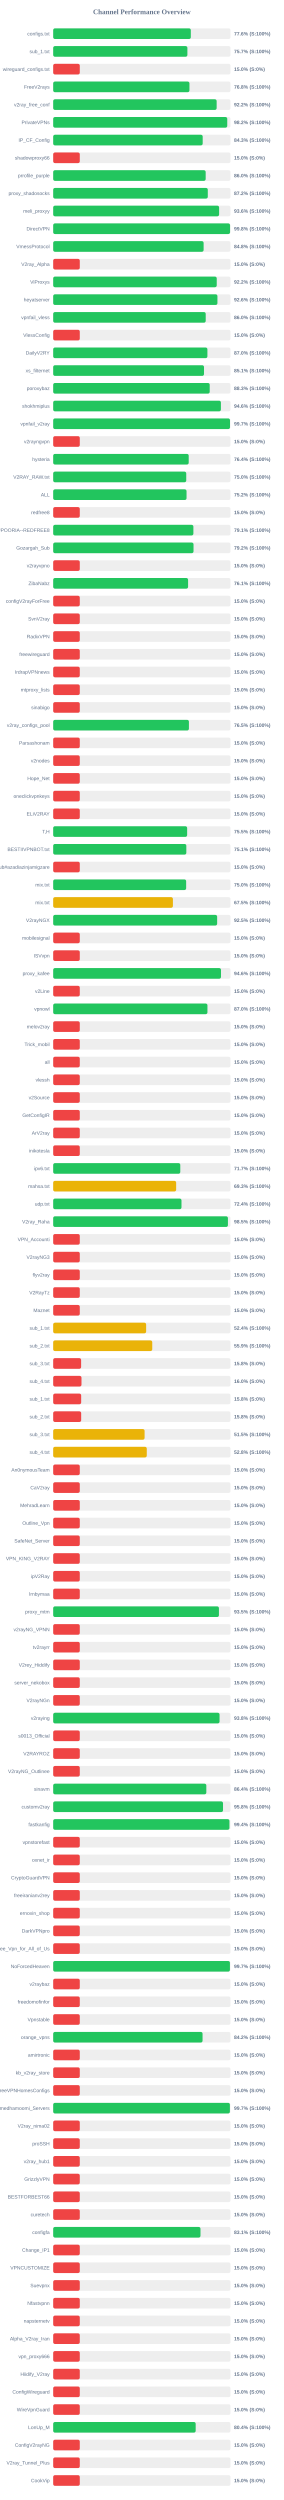
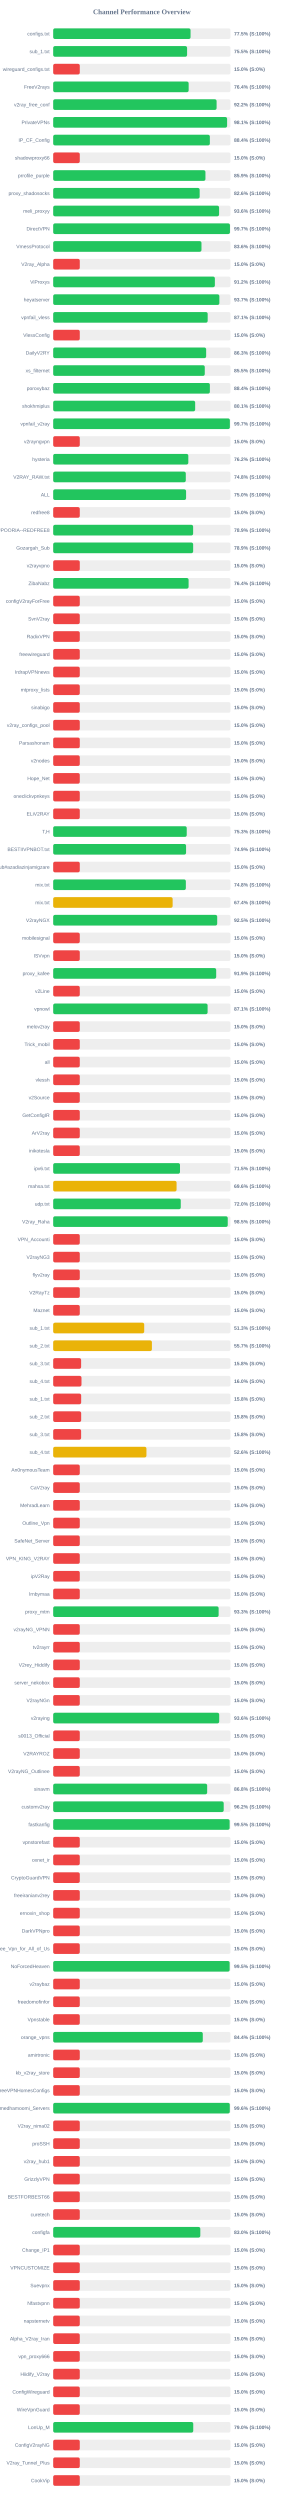
<svg xmlns="http://www.w3.org/2000/svg" width="800" height="7050" version="1.1">
  <style>
        .row { font: 14px Arial; fill: #64748b; }
        .score { font: bold 14px Arial; fill: #64748b; }
    </style>
  <text x="400" y="40" text-anchor="middle" font-size="20px" font-weight="bold" fill="#64748b">Channel Performance Overview</text>
  <rect x="150" y="80" width="500" height="30" fill="#eee" rx="5" />
-   <rect x="150" y="80" width="388.1" height="30" fill="#22c55e" rx="5" />
+   <rect x="150" y="80" width="387.35" height="30" fill="#22c55e" rx="5" />
  <text x="140" y="100" text-anchor="end" class="row">configs.txt</text>
-   <text x="660" y="100" text-anchor="start" class="score">77.6% (S:100%)</text>
+   <text x="660" y="100" text-anchor="start" class="score">77.5% (S:100%)</text>
  <rect x="150" y="130" width="500" height="30" fill="#eee" rx="5" />
-   <rect x="150" y="130" width="378.45" height="30" fill="#22c55e" rx="5" />
+   <rect x="150" y="130" width="377.6" height="30" fill="#22c55e" rx="5" />
  <text x="140" y="150" text-anchor="end" class="row">sub_1.txt</text>
-   <text x="660" y="150" text-anchor="start" class="score">75.7% (S:100%)</text>
+   <text x="660" y="150" text-anchor="start" class="score">75.5% (S:100%)</text>
  <rect x="150" y="180" width="500" height="30" fill="#eee" rx="5" />
  <rect x="150" y="180" width="75.0" height="30" fill="#ef4444" rx="5" />
  <text x="140" y="200" text-anchor="end" class="row">wireguard_configs.txt</text>
  <text x="660" y="200" text-anchor="start" class="score">15.0% (S:0%)</text>
  <rect x="150" y="230" width="500" height="30" fill="#eee" rx="5" />
-   <rect x="150" y="230" width="384.25" height="30" fill="#22c55e" rx="5" />
+   <rect x="150" y="230" width="382.0" height="30" fill="#22c55e" rx="5" />
  <text x="140" y="250" text-anchor="end" class="row">FreeV2rays</text>
-   <text x="660" y="250" text-anchor="start" class="score">76.8% (S:100%)</text>
+   <text x="660" y="250" text-anchor="start" class="score">76.4% (S:100%)</text>
  <rect x="150" y="280" width="500" height="30" fill="#eee" rx="5" />
-   <rect x="150" y="280" width="460.95" height="30" fill="#22c55e" rx="5" />
+   <rect x="150" y="280" width="460.8" height="30" fill="#22c55e" rx="5" />
  <text x="140" y="300" text-anchor="end" class="row">v2ray_free_conf</text>
  <text x="660" y="300" text-anchor="start" class="score">92.2% (S:100%)</text>
  <rect x="150" y="330" width="500" height="30" fill="#eee" rx="5" />
-   <rect x="150" y="330" width="490.85" height="30" fill="#22c55e" rx="5" />
+   <rect x="150" y="330" width="490.45" height="30" fill="#22c55e" rx="5" />
  <text x="140" y="350" text-anchor="end" class="row">PrivateVPNs</text>
-   <text x="660" y="350" text-anchor="start" class="score">98.2% (S:100%)</text>
+   <text x="660" y="350" text-anchor="start" class="score">98.1% (S:100%)</text>
  <rect x="150" y="380" width="500" height="30" fill="#eee" rx="5" />
-   <rect x="150" y="380" width="421.6" height="30" fill="#22c55e" rx="5" />
+   <rect x="150" y="380" width="441.8" height="30" fill="#22c55e" rx="5" />
  <text x="140" y="400" text-anchor="end" class="row">IP_CF_Config</text>
-   <text x="660" y="400" text-anchor="start" class="score">84.3% (S:100%)</text>
+   <text x="660" y="400" text-anchor="start" class="score">88.4% (S:100%)</text>
  <rect x="150" y="430" width="500" height="30" fill="#eee" rx="5" />
  <rect x="150" y="430" width="75.0" height="30" fill="#ef4444" rx="5" />
  <text x="140" y="450" text-anchor="end" class="row">shadowproxy66</text>
  <text x="660" y="450" text-anchor="start" class="score">15.0% (S:0%)</text>
  <rect x="150" y="480" width="500" height="30" fill="#eee" rx="5" />
-   <rect x="150" y="480" width="430.0" height="30" fill="#22c55e" rx="5" />
+   <rect x="150" y="480" width="429.35" height="30" fill="#22c55e" rx="5" />
  <text x="140" y="500" text-anchor="end" class="row">prrofile_purple</text>
-   <text x="660" y="500" text-anchor="start" class="score">86.0% (S:100%)</text>
+   <text x="660" y="500" text-anchor="start" class="score">85.9% (S:100%)</text>
  <rect x="150" y="530" width="500" height="30" fill="#eee" rx="5" />
-   <rect x="150" y="530" width="436.0" height="30" fill="#22c55e" rx="5" />
+   <rect x="150" y="530" width="413.05" height="30" fill="#22c55e" rx="5" />
  <text x="140" y="550" text-anchor="end" class="row">proxy_shadosocks</text>
-   <text x="660" y="550" text-anchor="start" class="score">87.2% (S:100%)</text>
+   <text x="660" y="550" text-anchor="start" class="score">82.6% (S:100%)</text>
  <rect x="150" y="580" width="500" height="30" fill="#eee" rx="5" />
-   <rect x="150" y="580" width="467.9" height="30" fill="#22c55e" rx="5" />
+   <rect x="150" y="580" width="467.8" height="30" fill="#22c55e" rx="5" />
  <text x="140" y="600" text-anchor="end" class="row">meli_proxyy</text>
  <text x="660" y="600" text-anchor="start" class="score">93.6% (S:100%)</text>
  <rect x="150" y="630" width="500" height="30" fill="#eee" rx="5" />
-   <rect x="150" y="630" width="498.75" height="30" fill="#22c55e" rx="5" />
+   <rect x="150" y="630" width="498.5" height="30" fill="#22c55e" rx="5" />
  <text x="140" y="650" text-anchor="end" class="row">DirectVPN</text>
-   <text x="660" y="650" text-anchor="start" class="score">99.8% (S:100%)</text>
+   <text x="660" y="650" text-anchor="start" class="score">99.7% (S:100%)</text>
  <rect x="150" y="680" width="500" height="30" fill="#eee" rx="5" />
-   <rect x="150" y="680" width="424.2" height="30" fill="#22c55e" rx="5" />
+   <rect x="150" y="680" width="418.15" height="30" fill="#22c55e" rx="5" />
  <text x="140" y="700" text-anchor="end" class="row">VmessProtocol</text>
-   <text x="660" y="700" text-anchor="start" class="score">84.8% (S:100%)</text>
+   <text x="660" y="700" text-anchor="start" class="score">83.6% (S:100%)</text>
  <rect x="150" y="730" width="500" height="30" fill="#eee" rx="5" />
  <rect x="150" y="730" width="75.0" height="30" fill="#ef4444" rx="5" />
  <text x="140" y="750" text-anchor="end" class="row">V2ray_Alpha</text>
  <text x="660" y="750" text-anchor="start" class="score">15.0% (S:0%)</text>
  <rect x="150" y="780" width="500" height="30" fill="#eee" rx="5" />
-   <rect x="150" y="780" width="461.2" height="30" fill="#22c55e" rx="5" />
+   <rect x="150" y="780" width="455.95" height="30" fill="#22c55e" rx="5" />
  <text x="140" y="800" text-anchor="end" class="row">ViProxys</text>
-   <text x="660" y="800" text-anchor="start" class="score">92.2% (S:100%)</text>
+   <text x="660" y="800" text-anchor="start" class="score">91.2% (S:100%)</text>
  <rect x="150" y="830" width="500" height="30" fill="#eee" rx="5" />
-   <rect x="150" y="830" width="463.15" height="30" fill="#22c55e" rx="5" />
+   <rect x="150" y="830" width="468.6" height="30" fill="#22c55e" rx="5" />
  <text x="140" y="850" text-anchor="end" class="row">heyatserver</text>
-   <text x="660" y="850" text-anchor="start" class="score">92.6% (S:100%)</text>
+   <text x="660" y="850" text-anchor="start" class="score">93.7% (S:100%)</text>
  <rect x="150" y="880" width="500" height="30" fill="#eee" rx="5" />
-   <rect x="150" y="880" width="430.1" height="30" fill="#22c55e" rx="5" />
+   <rect x="150" y="880" width="435.65" height="30" fill="#22c55e" rx="5" />
  <text x="140" y="900" text-anchor="end" class="row">vpnfail_vless</text>
-   <text x="660" y="900" text-anchor="start" class="score">86.0% (S:100%)</text>
+   <text x="660" y="900" text-anchor="start" class="score">87.1% (S:100%)</text>
  <rect x="150" y="930" width="500" height="30" fill="#eee" rx="5" />
  <rect x="150" y="930" width="75.0" height="30" fill="#ef4444" rx="5" />
  <text x="140" y="950" text-anchor="end" class="row">VlessConfig</text>
  <text x="660" y="950" text-anchor="start" class="score">15.0% (S:0%)</text>
  <rect x="150" y="980" width="500" height="30" fill="#eee" rx="5" />
-   <rect x="150" y="980" width="434.9" height="30" fill="#22c55e" rx="5" />
+   <rect x="150" y="980" width="431.35" height="30" fill="#22c55e" rx="5" />
  <text x="140" y="1000" text-anchor="end" class="row">DailyV2RY</text>
-   <text x="660" y="1000" text-anchor="start" class="score">87.0% (S:100%)</text>
+   <text x="660" y="1000" text-anchor="start" class="score">86.3% (S:100%)</text>
  <rect x="150" y="1030" width="500" height="30" fill="#eee" rx="5" />
-   <rect x="150" y="1030" width="425.3" height="30" fill="#22c55e" rx="5" />
+   <rect x="150" y="1030" width="427.45" height="30" fill="#22c55e" rx="5" />
  <text x="140" y="1050" text-anchor="end" class="row">xs_filternet</text>
-   <text x="660" y="1050" text-anchor="start" class="score">85.1% (S:100%)</text>
+   <text x="660" y="1050" text-anchor="start" class="score">85.5% (S:100%)</text>
  <rect x="150" y="1080" width="500" height="30" fill="#eee" rx="5" />
-   <rect x="150" y="1080" width="441.4" height="30" fill="#22c55e" rx="5" />
+   <rect x="150" y="1080" width="441.85" height="30" fill="#22c55e" rx="5" />
  <text x="140" y="1100" text-anchor="end" class="row">poroxybaz</text>
-   <text x="660" y="1100" text-anchor="start" class="score">88.3% (S:100%)</text>
+   <text x="660" y="1100" text-anchor="start" class="score">88.4% (S:100%)</text>
  <rect x="150" y="1130" width="500" height="30" fill="#eee" rx="5" />
-   <rect x="150" y="1130" width="472.95" height="30" fill="#22c55e" rx="5" />
+   <rect x="150" y="1130" width="400.35" height="30" fill="#22c55e" rx="5" />
  <text x="140" y="1150" text-anchor="end" class="row">shokhmiplus</text>
-   <text x="660" y="1150" text-anchor="start" class="score">94.6% (S:100%)</text>
+   <text x="660" y="1150" text-anchor="start" class="score">80.1% (S:100%)</text>
  <rect x="150" y="1180" width="500" height="30" fill="#eee" rx="5" />
-   <rect x="150" y="1180" width="498.6" height="30" fill="#22c55e" rx="5" />
+   <rect x="150" y="1180" width="498.25" height="30" fill="#22c55e" rx="5" />
  <text x="140" y="1200" text-anchor="end" class="row">vpnfail_v2ray</text>
  <text x="660" y="1200" text-anchor="start" class="score">99.7% (S:100%)</text>
  <rect x="150" y="1230" width="500" height="30" fill="#eee" rx="5" />
  <rect x="150" y="1230" width="75.0" height="30" fill="#ef4444" rx="5" />
  <text x="140" y="1250" text-anchor="end" class="row">v2rayngvpn</text>
  <text x="660" y="1250" text-anchor="start" class="score">15.0% (S:0%)</text>
  <rect x="150" y="1280" width="500" height="30" fill="#eee" rx="5" />
-   <rect x="150" y="1280" width="382.15" height="30" fill="#22c55e" rx="5" />
+   <rect x="150" y="1280" width="381.05" height="30" fill="#22c55e" rx="5" />
  <text x="140" y="1300" text-anchor="end" class="row">hysteria</text>
-   <text x="660" y="1300" text-anchor="start" class="score">76.4% (S:100%)</text>
+   <text x="660" y="1300" text-anchor="start" class="score">76.2% (S:100%)</text>
  <rect x="150" y="1330" width="500" height="30" fill="#eee" rx="5" />
-   <rect x="150" y="1330" width="375.2" height="30" fill="#22c55e" rx="5" />
+   <rect x="150" y="1330" width="373.95" height="30" fill="#22c55e" rx="5" />
  <text x="140" y="1350" text-anchor="end" class="row">V2RAY_RAW.txt</text>
-   <text x="660" y="1350" text-anchor="start" class="score">75.0% (S:100%)</text>
+   <text x="660" y="1350" text-anchor="start" class="score">74.8% (S:100%)</text>
  <rect x="150" y="1380" width="500" height="30" fill="#eee" rx="5" />
-   <rect x="150" y="1380" width="376.05" height="30" fill="#22c55e" rx="5" />
+   <rect x="150" y="1380" width="374.75" height="30" fill="#22c55e" rx="5" />
  <text x="140" y="1400" text-anchor="end" class="row">ALL</text>
-   <text x="660" y="1400" text-anchor="start" class="score">75.2% (S:100%)</text>
+   <text x="660" y="1400" text-anchor="start" class="score">75.0% (S:100%)</text>
  <rect x="150" y="1430" width="500" height="30" fill="#eee" rx="5" />
  <rect x="150" y="1430" width="75.0" height="30" fill="#ef4444" rx="5" />
  <text x="140" y="1450" text-anchor="end" class="row">redfree8</text>
  <text x="660" y="1450" text-anchor="start" class="score">15.0% (S:0%)</text>
  <rect x="150" y="1480" width="500" height="30" fill="#eee" rx="5" />
-   <rect x="150" y="1480" width="395.35" height="30" fill="#22c55e" rx="5" />
+   <rect x="150" y="1480" width="394.6" height="30" fill="#22c55e" rx="5" />
  <text x="140" y="1500" text-anchor="end" class="row">POORIA--REDFREE8.txt#POORIA--REDFREE8</text>
-   <text x="660" y="1500" text-anchor="start" class="score">79.1% (S:100%)</text>
+   <text x="660" y="1500" text-anchor="start" class="score">78.9% (S:100%)</text>
  <rect x="150" y="1530" width="500" height="30" fill="#eee" rx="5" />
-   <rect x="150" y="1530" width="395.75" height="30" fill="#22c55e" rx="5" />
+   <rect x="150" y="1530" width="394.7" height="30" fill="#22c55e" rx="5" />
  <text x="140" y="1550" text-anchor="end" class="row">Gozargah_Sub</text>
-   <text x="660" y="1550" text-anchor="start" class="score">79.2% (S:100%)</text>
+   <text x="660" y="1550" text-anchor="start" class="score">78.9% (S:100%)</text>
  <rect x="150" y="1580" width="500" height="30" fill="#eee" rx="5" />
  <rect x="150" y="1580" width="75.0" height="30" fill="#ef4444" rx="5" />
  <text x="140" y="1600" text-anchor="end" class="row">v2rayvpno</text>
  <text x="660" y="1600" text-anchor="start" class="score">15.0% (S:0%)</text>
  <rect x="150" y="1630" width="500" height="30" fill="#eee" rx="5" />
-   <rect x="150" y="1630" width="380.4" height="30" fill="#22c55e" rx="5" />
+   <rect x="150" y="1630" width="381.85" height="30" fill="#22c55e" rx="5" />
  <text x="140" y="1650" text-anchor="end" class="row">ZibaNabz</text>
-   <text x="660" y="1650" text-anchor="start" class="score">76.1% (S:100%)</text>
+   <text x="660" y="1650" text-anchor="start" class="score">76.4% (S:100%)</text>
  <rect x="150" y="1680" width="500" height="30" fill="#eee" rx="5" />
  <rect x="150" y="1680" width="75.0" height="30" fill="#ef4444" rx="5" />
  <text x="140" y="1700" text-anchor="end" class="row">configV2rayForFree</text>
  <text x="660" y="1700" text-anchor="start" class="score">15.0% (S:0%)</text>
  <rect x="150" y="1730" width="500" height="30" fill="#eee" rx="5" />
  <rect x="150" y="1730" width="75.0" height="30" fill="#ef4444" rx="5" />
  <text x="140" y="1750" text-anchor="end" class="row">SvnV2ray</text>
  <text x="660" y="1750" text-anchor="start" class="score">15.0% (S:0%)</text>
  <rect x="150" y="1780" width="500" height="30" fill="#eee" rx="5" />
  <rect x="150" y="1780" width="75.0" height="30" fill="#ef4444" rx="5" />
  <text x="140" y="1800" text-anchor="end" class="row">RadixVPN</text>
  <text x="660" y="1800" text-anchor="start" class="score">15.0% (S:0%)</text>
  <rect x="150" y="1830" width="500" height="30" fill="#eee" rx="5" />
  <rect x="150" y="1830" width="75.0" height="30" fill="#ef4444" rx="5" />
  <text x="140" y="1850" text-anchor="end" class="row">freewireguard</text>
  <text x="660" y="1850" text-anchor="start" class="score">15.0% (S:0%)</text>
  <rect x="150" y="1880" width="500" height="30" fill="#eee" rx="5" />
  <rect x="150" y="1880" width="75.0" height="30" fill="#ef4444" rx="5" />
  <text x="140" y="1900" text-anchor="end" class="row">IrdrapVPNnews</text>
  <text x="660" y="1900" text-anchor="start" class="score">15.0% (S:0%)</text>
  <rect x="150" y="1930" width="500" height="30" fill="#eee" rx="5" />
  <rect x="150" y="1930" width="75.0" height="30" fill="#ef4444" rx="5" />
  <text x="140" y="1950" text-anchor="end" class="row">mtproxy_lists</text>
  <text x="660" y="1950" text-anchor="start" class="score">15.0% (S:0%)</text>
  <rect x="150" y="1980" width="500" height="30" fill="#eee" rx="5" />
  <rect x="150" y="1980" width="75.0" height="30" fill="#ef4444" rx="5" />
  <text x="140" y="2000" text-anchor="end" class="row">sinabigo</text>
  <text x="660" y="2000" text-anchor="start" class="score">15.0% (S:0%)</text>
  <rect x="150" y="2030" width="500" height="30" fill="#eee" rx="5" />
-   <rect x="150" y="2030" width="382.75" height="30" fill="#22c55e" rx="5" />
+   <rect x="150" y="2030" width="75.0" height="30" fill="#ef4444" rx="5" />
  <text x="140" y="2050" text-anchor="end" class="row">v2ray_configs_pool</text>
-   <text x="660" y="2050" text-anchor="start" class="score">76.5% (S:100%)</text>
+   <text x="660" y="2050" text-anchor="start" class="score">15.0% (S:0%)</text>
  <rect x="150" y="2080" width="500" height="30" fill="#eee" rx="5" />
  <rect x="150" y="2080" width="75.0" height="30" fill="#ef4444" rx="5" />
  <text x="140" y="2100" text-anchor="end" class="row">Parsashonam</text>
  <text x="660" y="2100" text-anchor="start" class="score">15.0% (S:0%)</text>
  <rect x="150" y="2130" width="500" height="30" fill="#eee" rx="5" />
  <rect x="150" y="2130" width="75.0" height="30" fill="#ef4444" rx="5" />
  <text x="140" y="2150" text-anchor="end" class="row">v2nodes</text>
  <text x="660" y="2150" text-anchor="start" class="score">15.0% (S:0%)</text>
  <rect x="150" y="2180" width="500" height="30" fill="#eee" rx="5" />
  <rect x="150" y="2180" width="75.0" height="30" fill="#ef4444" rx="5" />
  <text x="140" y="2200" text-anchor="end" class="row">Hope_Net</text>
  <text x="660" y="2200" text-anchor="start" class="score">15.0% (S:0%)</text>
  <rect x="150" y="2230" width="500" height="30" fill="#eee" rx="5" />
  <rect x="150" y="2230" width="75.0" height="30" fill="#ef4444" rx="5" />
  <text x="140" y="2250" text-anchor="end" class="row">oneclickvpnkeys</text>
  <text x="660" y="2250" text-anchor="start" class="score">15.0% (S:0%)</text>
  <rect x="150" y="2280" width="500" height="30" fill="#eee" rx="5" />
  <rect x="150" y="2280" width="75.0" height="30" fill="#ef4444" rx="5" />
  <text x="140" y="2300" text-anchor="end" class="row">ELiV2RAY</text>
  <text x="660" y="2300" text-anchor="start" class="score">15.0% (S:0%)</text>
  <rect x="150" y="2330" width="500" height="30" fill="#eee" rx="5" />
-   <rect x="150" y="2330" width="377.75" height="30" fill="#22c55e" rx="5" />
+   <rect x="150" y="2330" width="376.6" height="30" fill="#22c55e" rx="5" />
  <text x="140" y="2350" text-anchor="end" class="row">T,H</text>
-   <text x="660" y="2350" text-anchor="start" class="score">75.5% (S:100%)</text>
+   <text x="660" y="2350" text-anchor="start" class="score">75.3% (S:100%)</text>
  <rect x="150" y="2380" width="500" height="30" fill="#eee" rx="5" />
-   <rect x="150" y="2380" width="375.45" height="30" fill="#22c55e" rx="5" />
+   <rect x="150" y="2380" width="374.7" height="30" fill="#22c55e" rx="5" />
  <text x="140" y="2400" text-anchor="end" class="row">BESTIIVPNBOT.txt</text>
-   <text x="660" y="2400" text-anchor="start" class="score">75.1% (S:100%)</text>
+   <text x="660" y="2400" text-anchor="start" class="score">74.9% (S:100%)</text>
  <rect x="150" y="2430" width="500" height="30" fill="#eee" rx="5" />
  <rect x="150" y="2430" width="75.0" height="30" fill="#ef4444" rx="5" />
  <text x="140" y="2450" text-anchor="end" class="row">Sub#azadiazinjamigzare</text>
  <text x="660" y="2450" text-anchor="start" class="score">15.0% (S:0%)</text>
  <rect x="150" y="2480" width="500" height="30" fill="#eee" rx="5" />
-   <rect x="150" y="2480" width="374.95" height="30" fill="#22c55e" rx="5" />
+   <rect x="150" y="2480" width="374.1" height="30" fill="#22c55e" rx="5" />
  <text x="140" y="2500" text-anchor="end" class="row">mix.txt</text>
-   <text x="660" y="2500" text-anchor="start" class="score">75.0% (S:100%)</text>
+   <text x="660" y="2500" text-anchor="start" class="score">74.8% (S:100%)</text>
  <rect x="150" y="2530" width="500" height="30" fill="#eee" rx="5" />
-   <rect x="150" y="2530" width="337.6" height="30" fill="#eab308" rx="5" />
+   <rect x="150" y="2530" width="336.85" height="30" fill="#eab308" rx="5" />
  <text x="140" y="2550" text-anchor="end" class="row">mix.txt</text>
-   <text x="660" y="2550" text-anchor="start" class="score">67.5% (S:100%)</text>
+   <text x="660" y="2550" text-anchor="start" class="score">67.4% (S:100%)</text>
  <rect x="150" y="2580" width="500" height="30" fill="#eee" rx="5" />
-   <rect x="150" y="2580" width="462.35" height="30" fill="#22c55e" rx="5" />
+   <rect x="150" y="2580" width="462.5" height="30" fill="#22c55e" rx="5" />
  <text x="140" y="2600" text-anchor="end" class="row">V2rayNGX</text>
  <text x="660" y="2600" text-anchor="start" class="score">92.5% (S:100%)</text>
  <rect x="150" y="2630" width="500" height="30" fill="#eee" rx="5" />
  <rect x="150" y="2630" width="75.0" height="30" fill="#ef4444" rx="5" />
  <text x="140" y="2650" text-anchor="end" class="row">mobilesignal</text>
  <text x="660" y="2650" text-anchor="start" class="score">15.0% (S:0%)</text>
  <rect x="150" y="2680" width="500" height="30" fill="#eee" rx="5" />
  <rect x="150" y="2680" width="75.0" height="30" fill="#ef4444" rx="5" />
  <text x="140" y="2700" text-anchor="end" class="row">ISVvpn</text>
  <text x="660" y="2700" text-anchor="start" class="score">15.0% (S:0%)</text>
  <rect x="150" y="2730" width="500" height="30" fill="#eee" rx="5" />
-   <rect x="150" y="2730" width="473.2" height="30" fill="#22c55e" rx="5" />
+   <rect x="150" y="2730" width="459.65" height="30" fill="#22c55e" rx="5" />
  <text x="140" y="2750" text-anchor="end" class="row">proxy_kafee</text>
-   <text x="660" y="2750" text-anchor="start" class="score">94.6% (S:100%)</text>
+   <text x="660" y="2750" text-anchor="start" class="score">91.9% (S:100%)</text>
  <rect x="150" y="2780" width="500" height="30" fill="#eee" rx="5" />
  <rect x="150" y="2780" width="75.0" height="30" fill="#ef4444" rx="5" />
  <text x="140" y="2800" text-anchor="end" class="row">v2Line</text>
  <text x="660" y="2800" text-anchor="start" class="score">15.0% (S:0%)</text>
  <rect x="150" y="2830" width="500" height="30" fill="#eee" rx="5" />
-   <rect x="150" y="2830" width="435.0" height="30" fill="#22c55e" rx="5" />
+   <rect x="150" y="2830" width="435.45" height="30" fill="#22c55e" rx="5" />
  <text x="140" y="2850" text-anchor="end" class="row">vpnowl</text>
-   <text x="660" y="2850" text-anchor="start" class="score">87.0% (S:100%)</text>
+   <text x="660" y="2850" text-anchor="start" class="score">87.1% (S:100%)</text>
  <rect x="150" y="2880" width="500" height="30" fill="#eee" rx="5" />
  <rect x="150" y="2880" width="75.0" height="30" fill="#ef4444" rx="5" />
  <text x="140" y="2900" text-anchor="end" class="row">melov2ray</text>
  <text x="660" y="2900" text-anchor="start" class="score">15.0% (S:0%)</text>
  <rect x="150" y="2930" width="500" height="30" fill="#eee" rx="5" />
  <rect x="150" y="2930" width="75.0" height="30" fill="#ef4444" rx="5" />
  <text x="140" y="2950" text-anchor="end" class="row">Trick_mobil</text>
  <text x="660" y="2950" text-anchor="start" class="score">15.0% (S:0%)</text>
  <rect x="150" y="2980" width="500" height="30" fill="#eee" rx="5" />
  <rect x="150" y="2980" width="75.0" height="30" fill="#ef4444" rx="5" />
  <text x="140" y="3000" text-anchor="end" class="row">all</text>
  <text x="660" y="3000" text-anchor="start" class="score">15.0% (S:0%)</text>
  <rect x="150" y="3030" width="500" height="30" fill="#eee" rx="5" />
  <rect x="150" y="3030" width="75.0" height="30" fill="#ef4444" rx="5" />
  <text x="140" y="3050" text-anchor="end" class="row">vlessh</text>
  <text x="660" y="3050" text-anchor="start" class="score">15.0% (S:0%)</text>
  <rect x="150" y="3080" width="500" height="30" fill="#eee" rx="5" />
  <rect x="150" y="3080" width="75.0" height="30" fill="#ef4444" rx="5" />
  <text x="140" y="3100" text-anchor="end" class="row">v2Source</text>
  <text x="660" y="3100" text-anchor="start" class="score">15.0% (S:0%)</text>
  <rect x="150" y="3130" width="500" height="30" fill="#eee" rx="5" />
  <rect x="150" y="3130" width="75.0" height="30" fill="#ef4444" rx="5" />
  <text x="140" y="3150" text-anchor="end" class="row">GetConfigIR</text>
  <text x="660" y="3150" text-anchor="start" class="score">15.0% (S:0%)</text>
  <rect x="150" y="3180" width="500" height="30" fill="#eee" rx="5" />
  <rect x="150" y="3180" width="75.0" height="30" fill="#ef4444" rx="5" />
  <text x="140" y="3200" text-anchor="end" class="row">ArV2ray</text>
  <text x="660" y="3200" text-anchor="start" class="score">15.0% (S:0%)</text>
  <rect x="150" y="3230" width="500" height="30" fill="#eee" rx="5" />
  <rect x="150" y="3230" width="75.0" height="30" fill="#ef4444" rx="5" />
  <text x="140" y="3250" text-anchor="end" class="row">inikotesla</text>
  <text x="660" y="3250" text-anchor="start" class="score">15.0% (S:0%)</text>
  <rect x="150" y="3280" width="500" height="30" fill="#eee" rx="5" />
-   <rect x="150" y="3280" width="358.4" height="30" fill="#22c55e" rx="5" />
+   <rect x="150" y="3280" width="357.6" height="30" fill="#22c55e" rx="5" />
  <text x="140" y="3300" text-anchor="end" class="row">ipv6.txt</text>
-   <text x="660" y="3300" text-anchor="start" class="score">71.7% (S:100%)</text>
+   <text x="660" y="3300" text-anchor="start" class="score">71.5% (S:100%)</text>
  <rect x="150" y="3330" width="500" height="30" fill="#eee" rx="5" />
-   <rect x="150" y="3330" width="346.75" height="30" fill="#eab308" rx="5" />
+   <rect x="150" y="3330" width="347.95" height="30" fill="#eab308" rx="5" />
  <text x="140" y="3350" text-anchor="end" class="row">mahsa.txt</text>
-   <text x="660" y="3350" text-anchor="start" class="score">69.3% (S:100%)</text>
+   <text x="660" y="3350" text-anchor="start" class="score">69.6% (S:100%)</text>
  <rect x="150" y="3380" width="500" height="30" fill="#eee" rx="5" />
-   <rect x="150" y="3380" width="361.8" height="30" fill="#22c55e" rx="5" />
+   <rect x="150" y="3380" width="359.75" height="30" fill="#22c55e" rx="5" />
  <text x="140" y="3400" text-anchor="end" class="row">udp.txt</text>
-   <text x="660" y="3400" text-anchor="start" class="score">72.4% (S:100%)</text>
+   <text x="660" y="3400" text-anchor="start" class="score">72.0% (S:100%)</text>
  <rect x="150" y="3430" width="500" height="30" fill="#eee" rx="5" />
-   <rect x="150" y="3430" width="492.75" height="30" fill="#22c55e" rx="5" />
+   <rect x="150" y="3430" width="492.25" height="30" fill="#22c55e" rx="5" />
  <text x="140" y="3450" text-anchor="end" class="row">V2ray_Raha</text>
  <text x="660" y="3450" text-anchor="start" class="score">98.5% (S:100%)</text>
  <rect x="150" y="3480" width="500" height="30" fill="#eee" rx="5" />
  <rect x="150" y="3480" width="75.0" height="30" fill="#ef4444" rx="5" />
  <text x="140" y="3500" text-anchor="end" class="row">VPN_Accounti</text>
  <text x="660" y="3500" text-anchor="start" class="score">15.0% (S:0%)</text>
  <rect x="150" y="3530" width="500" height="30" fill="#eee" rx="5" />
  <rect x="150" y="3530" width="75.0" height="30" fill="#ef4444" rx="5" />
  <text x="140" y="3550" text-anchor="end" class="row">V2rayNG3</text>
  <text x="660" y="3550" text-anchor="start" class="score">15.0% (S:0%)</text>
  <rect x="150" y="3580" width="500" height="30" fill="#eee" rx="5" />
  <rect x="150" y="3580" width="75.0" height="30" fill="#ef4444" rx="5" />
  <text x="140" y="3600" text-anchor="end" class="row">flyv2ray</text>
  <text x="660" y="3600" text-anchor="start" class="score">15.0% (S:0%)</text>
  <rect x="150" y="3630" width="500" height="30" fill="#eee" rx="5" />
  <rect x="150" y="3630" width="75.0" height="30" fill="#ef4444" rx="5" />
  <text x="140" y="3650" text-anchor="end" class="row">V2RayTz</text>
  <text x="660" y="3650" text-anchor="start" class="score">15.0% (S:0%)</text>
  <rect x="150" y="3680" width="500" height="30" fill="#eee" rx="5" />
  <rect x="150" y="3680" width="75.0" height="30" fill="#ef4444" rx="5" />
  <text x="140" y="3700" text-anchor="end" class="row">Maznet</text>
  <text x="660" y="3700" text-anchor="start" class="score">15.0% (S:0%)</text>
  <rect x="150" y="3730" width="500" height="30" fill="#eee" rx="5" />
-   <rect x="150" y="3730" width="262.1" height="30" fill="#eab308" rx="5" />
+   <rect x="150" y="3730" width="256.65" height="30" fill="#eab308" rx="5" />
  <text x="140" y="3750" text-anchor="end" class="row">sub_1.txt</text>
-   <text x="660" y="3750" text-anchor="start" class="score">52.4% (S:100%)</text>
+   <text x="660" y="3750" text-anchor="start" class="score">51.3% (S:100%)</text>
  <rect x="150" y="3780" width="500" height="30" fill="#eee" rx="5" />
-   <rect x="150" y="3780" width="279.35" height="30" fill="#eab308" rx="5" />
+   <rect x="150" y="3780" width="278.4" height="30" fill="#eab308" rx="5" />
  <text x="140" y="3800" text-anchor="end" class="row">sub_2.txt</text>
-   <text x="660" y="3800" text-anchor="start" class="score">55.9% (S:100%)</text>
+   <text x="660" y="3800" text-anchor="start" class="score">55.7% (S:100%)</text>
  <rect x="150" y="3830" width="500" height="30" fill="#eee" rx="5" />
  <rect x="150" y="3830" width="78.75" height="30" fill="#ef4444" rx="5" />
  <text x="140" y="3850" text-anchor="end" class="row">sub_3.txt</text>
  <text x="660" y="3850" text-anchor="start" class="score">15.8% (S:0%)</text>
  <rect x="150" y="3880" width="500" height="30" fill="#eee" rx="5" />
  <rect x="150" y="3880" width="79.8" height="30" fill="#ef4444" rx="5" />
  <text x="140" y="3900" text-anchor="end" class="row">sub_4.txt</text>
  <text x="660" y="3900" text-anchor="start" class="score">16.0% (S:0%)</text>
  <rect x="150" y="3930" width="500" height="30" fill="#eee" rx="5" />
  <rect x="150" y="3930" width="78.9" height="30" fill="#ef4444" rx="5" />
  <text x="140" y="3950" text-anchor="end" class="row">sub_1.txt</text>
  <text x="660" y="3950" text-anchor="start" class="score">15.8% (S:0%)</text>
  <rect x="150" y="3980" width="500" height="30" fill="#eee" rx="5" />
  <rect x="150" y="3980" width="78.9" height="30" fill="#ef4444" rx="5" />
  <text x="140" y="4000" text-anchor="end" class="row">sub_2.txt</text>
  <text x="660" y="4000" text-anchor="start" class="score">15.8% (S:0%)</text>
  <rect x="150" y="4030" width="500" height="30" fill="#eee" rx="5" />
-   <rect x="150" y="4030" width="257.75" height="30" fill="#eab308" rx="5" />
+   <rect x="150" y="4030" width="78.75" height="30" fill="#ef4444" rx="5" />
  <text x="140" y="4050" text-anchor="end" class="row">sub_3.txt</text>
-   <text x="660" y="4050" text-anchor="start" class="score">51.5% (S:100%)</text>
+   <text x="660" y="4050" text-anchor="start" class="score">15.8% (S:0%)</text>
  <rect x="150" y="4080" width="500" height="30" fill="#eee" rx="5" />
-   <rect x="150" y="4080" width="263.9" height="30" fill="#eab308" rx="5" />
+   <rect x="150" y="4080" width="262.95" height="30" fill="#eab308" rx="5" />
  <text x="140" y="4100" text-anchor="end" class="row">sub_4.txt</text>
-   <text x="660" y="4100" text-anchor="start" class="score">52.8% (S:100%)</text>
+   <text x="660" y="4100" text-anchor="start" class="score">52.6% (S:100%)</text>
  <rect x="150" y="4130" width="500" height="30" fill="#eee" rx="5" />
  <rect x="150" y="4130" width="75.0" height="30" fill="#ef4444" rx="5" />
  <text x="140" y="4150" text-anchor="end" class="row">An0nymousTeam</text>
  <text x="660" y="4150" text-anchor="start" class="score">15.0% (S:0%)</text>
  <rect x="150" y="4180" width="500" height="30" fill="#eee" rx="5" />
  <rect x="150" y="4180" width="75.0" height="30" fill="#ef4444" rx="5" />
  <text x="140" y="4200" text-anchor="end" class="row">CaV2ray</text>
  <text x="660" y="4200" text-anchor="start" class="score">15.0% (S:0%)</text>
  <rect x="150" y="4230" width="500" height="30" fill="#eee" rx="5" />
  <rect x="150" y="4230" width="75.0" height="30" fill="#ef4444" rx="5" />
  <text x="140" y="4250" text-anchor="end" class="row">MehradLearn</text>
  <text x="660" y="4250" text-anchor="start" class="score">15.0% (S:0%)</text>
  <rect x="150" y="4280" width="500" height="30" fill="#eee" rx="5" />
  <rect x="150" y="4280" width="75.0" height="30" fill="#ef4444" rx="5" />
  <text x="140" y="4300" text-anchor="end" class="row">Outline_Vpn</text>
  <text x="660" y="4300" text-anchor="start" class="score">15.0% (S:0%)</text>
  <rect x="150" y="4330" width="500" height="30" fill="#eee" rx="5" />
  <rect x="150" y="4330" width="75.0" height="30" fill="#ef4444" rx="5" />
  <text x="140" y="4350" text-anchor="end" class="row">SafeNet_Server</text>
  <text x="660" y="4350" text-anchor="start" class="score">15.0% (S:0%)</text>
  <rect x="150" y="4380" width="500" height="30" fill="#eee" rx="5" />
  <rect x="150" y="4380" width="75.0" height="30" fill="#ef4444" rx="5" />
  <text x="140" y="4400" text-anchor="end" class="row">VPN_KING_V2RAY</text>
  <text x="660" y="4400" text-anchor="start" class="score">15.0% (S:0%)</text>
  <rect x="150" y="4430" width="500" height="30" fill="#eee" rx="5" />
  <rect x="150" y="4430" width="75.0" height="30" fill="#ef4444" rx="5" />
  <text x="140" y="4450" text-anchor="end" class="row">ipV2Ray</text>
  <text x="660" y="4450" text-anchor="start" class="score">15.0% (S:0%)</text>
  <rect x="150" y="4480" width="500" height="30" fill="#eee" rx="5" />
  <rect x="150" y="4480" width="75.0" height="30" fill="#ef4444" rx="5" />
  <text x="140" y="4500" text-anchor="end" class="row">lrnbymaa</text>
  <text x="660" y="4500" text-anchor="start" class="score">15.0% (S:0%)</text>
  <rect x="150" y="4530" width="500" height="30" fill="#eee" rx="5" />
-   <rect x="150" y="4530" width="467.4" height="30" fill="#22c55e" rx="5" />
+   <rect x="150" y="4530" width="466.55" height="30" fill="#22c55e" rx="5" />
  <text x="140" y="4550" text-anchor="end" class="row">proxy_mtm</text>
-   <text x="660" y="4550" text-anchor="start" class="score">93.5% (S:100%)</text>
+   <text x="660" y="4550" text-anchor="start" class="score">93.3% (S:100%)</text>
  <rect x="150" y="4580" width="500" height="30" fill="#eee" rx="5" />
  <rect x="150" y="4580" width="75.0" height="30" fill="#ef4444" rx="5" />
  <text x="140" y="4600" text-anchor="end" class="row">v2rayNG_VPNN</text>
  <text x="660" y="4600" text-anchor="start" class="score">15.0% (S:0%)</text>
  <rect x="150" y="4630" width="500" height="30" fill="#eee" rx="5" />
  <rect x="150" y="4630" width="75.0" height="30" fill="#ef4444" rx="5" />
  <text x="140" y="4650" text-anchor="end" class="row">tv2rayrr</text>
  <text x="660" y="4650" text-anchor="start" class="score">15.0% (S:0%)</text>
  <rect x="150" y="4680" width="500" height="30" fill="#eee" rx="5" />
  <rect x="150" y="4680" width="75.0" height="30" fill="#ef4444" rx="5" />
  <text x="140" y="4700" text-anchor="end" class="row">V2rey_Hiddify</text>
  <text x="660" y="4700" text-anchor="start" class="score">15.0% (S:0%)</text>
  <rect x="150" y="4730" width="500" height="30" fill="#eee" rx="5" />
  <rect x="150" y="4730" width="75.0" height="30" fill="#ef4444" rx="5" />
  <text x="140" y="4750" text-anchor="end" class="row">server_nekobox</text>
  <text x="660" y="4750" text-anchor="start" class="score">15.0% (S:0%)</text>
  <rect x="150" y="4780" width="500" height="30" fill="#eee" rx="5" />
  <rect x="150" y="4780" width="75.0" height="30" fill="#ef4444" rx="5" />
  <text x="140" y="4800" text-anchor="end" class="row">V2rayNGn</text>
  <text x="660" y="4800" text-anchor="start" class="score">15.0% (S:0%)</text>
  <rect x="150" y="4830" width="500" height="30" fill="#eee" rx="5" />
-   <rect x="150" y="4830" width="469.15" height="30" fill="#22c55e" rx="5" />
+   <rect x="150" y="4830" width="468.15" height="30" fill="#22c55e" rx="5" />
  <text x="140" y="4850" text-anchor="end" class="row">v2raying</text>
-   <text x="660" y="4850" text-anchor="start" class="score">93.8% (S:100%)</text>
+   <text x="660" y="4850" text-anchor="start" class="score">93.6% (S:100%)</text>
  <rect x="150" y="4880" width="500" height="30" fill="#eee" rx="5" />
  <rect x="150" y="4880" width="75.0" height="30" fill="#ef4444" rx="5" />
  <text x="140" y="4900" text-anchor="end" class="row">s0013_Official</text>
  <text x="660" y="4900" text-anchor="start" class="score">15.0% (S:0%)</text>
  <rect x="150" y="4930" width="500" height="30" fill="#eee" rx="5" />
  <rect x="150" y="4930" width="75.0" height="30" fill="#ef4444" rx="5" />
  <text x="140" y="4950" text-anchor="end" class="row">V2RAYROZ</text>
  <text x="660" y="4950" text-anchor="start" class="score">15.0% (S:0%)</text>
  <rect x="150" y="4980" width="500" height="30" fill="#eee" rx="5" />
  <rect x="150" y="4980" width="75.0" height="30" fill="#ef4444" rx="5" />
  <text x="140" y="5000" text-anchor="end" class="row">V2rayNG_Outlinee</text>
  <text x="660" y="5000" text-anchor="start" class="score">15.0% (S:0%)</text>
  <rect x="150" y="5030" width="500" height="30" fill="#eee" rx="5" />
-   <rect x="150" y="5030" width="431.85" height="30" fill="#22c55e" rx="5" />
+   <rect x="150" y="5030" width="434.2" height="30" fill="#22c55e" rx="5" />
  <text x="140" y="5050" text-anchor="end" class="row">sinavm</text>
-   <text x="660" y="5050" text-anchor="start" class="score">86.4% (S:100%)</text>
+   <text x="660" y="5050" text-anchor="start" class="score">86.8% (S:100%)</text>
  <rect x="150" y="5080" width="500" height="30" fill="#eee" rx="5" />
-   <rect x="150" y="5080" width="478.9" height="30" fill="#22c55e" rx="5" />
+   <rect x="150" y="5080" width="480.85" height="30" fill="#22c55e" rx="5" />
  <text x="140" y="5100" text-anchor="end" class="row">customv2ray</text>
-   <text x="660" y="5100" text-anchor="start" class="score">95.8% (S:100%)</text>
+   <text x="660" y="5100" text-anchor="start" class="score">96.2% (S:100%)</text>
  <rect x="150" y="5130" width="500" height="30" fill="#eee" rx="5" />
-   <rect x="150" y="5130" width="497.0" height="30" fill="#22c55e" rx="5" />
+   <rect x="150" y="5130" width="497.55" height="30" fill="#22c55e" rx="5" />
  <text x="140" y="5150" text-anchor="end" class="row">fastkanfig</text>
-   <text x="660" y="5150" text-anchor="start" class="score">99.4% (S:100%)</text>
+   <text x="660" y="5150" text-anchor="start" class="score">99.5% (S:100%)</text>
  <rect x="150" y="5180" width="500" height="30" fill="#eee" rx="5" />
  <rect x="150" y="5180" width="75.0" height="30" fill="#ef4444" rx="5" />
  <text x="140" y="5200" text-anchor="end" class="row">vpnstorefast</text>
  <text x="660" y="5200" text-anchor="start" class="score">15.0% (S:0%)</text>
  <rect x="150" y="5230" width="500" height="30" fill="#eee" rx="5" />
  <rect x="150" y="5230" width="75.0" height="30" fill="#ef4444" rx="5" />
  <text x="140" y="5250" text-anchor="end" class="row">oxnet_ir</text>
  <text x="660" y="5250" text-anchor="start" class="score">15.0% (S:0%)</text>
  <rect x="150" y="5280" width="500" height="30" fill="#eee" rx="5" />
  <rect x="150" y="5280" width="75.0" height="30" fill="#ef4444" rx="5" />
  <text x="140" y="5300" text-anchor="end" class="row">CryptoGuardVPN</text>
  <text x="660" y="5300" text-anchor="start" class="score">15.0% (S:0%)</text>
  <rect x="150" y="5330" width="500" height="30" fill="#eee" rx="5" />
  <rect x="150" y="5330" width="75.0" height="30" fill="#ef4444" rx="5" />
  <text x="140" y="5350" text-anchor="end" class="row">freeiranianv2rey</text>
  <text x="660" y="5350" text-anchor="start" class="score">15.0% (S:0%)</text>
  <rect x="150" y="5380" width="500" height="30" fill="#eee" rx="5" />
  <rect x="150" y="5380" width="75.0" height="30" fill="#ef4444" rx="5" />
  <text x="140" y="5400" text-anchor="end" class="row">ernoxin_shop</text>
  <text x="660" y="5400" text-anchor="start" class="score">15.0% (S:0%)</text>
  <rect x="150" y="5430" width="500" height="30" fill="#eee" rx="5" />
  <rect x="150" y="5430" width="75.0" height="30" fill="#ef4444" rx="5" />
  <text x="140" y="5450" text-anchor="end" class="row">DarkVPNpro</text>
  <text x="660" y="5450" text-anchor="start" class="score">15.0% (S:0%)</text>
  <rect x="150" y="5480" width="500" height="30" fill="#eee" rx="5" />
  <rect x="150" y="5480" width="75.0" height="30" fill="#ef4444" rx="5" />
  <text x="140" y="5500" text-anchor="end" class="row">Free_Vpn_for_All_of_Us</text>
  <text x="660" y="5500" text-anchor="start" class="score">15.0% (S:0%)</text>
  <rect x="150" y="5530" width="500" height="30" fill="#eee" rx="5" />
-   <rect x="150" y="5530" width="498.4" height="30" fill="#22c55e" rx="5" />
+   <rect x="150" y="5530" width="497.6" height="30" fill="#22c55e" rx="5" />
  <text x="140" y="5550" text-anchor="end" class="row">NoForcedHeaven</text>
-   <text x="660" y="5550" text-anchor="start" class="score">99.7% (S:100%)</text>
+   <text x="660" y="5550" text-anchor="start" class="score">99.5% (S:100%)</text>
  <rect x="150" y="5580" width="500" height="30" fill="#eee" rx="5" />
  <rect x="150" y="5580" width="75.0" height="30" fill="#ef4444" rx="5" />
  <text x="140" y="5600" text-anchor="end" class="row">v2raybaz</text>
  <text x="660" y="5600" text-anchor="start" class="score">15.0% (S:0%)</text>
  <rect x="150" y="5630" width="500" height="30" fill="#eee" rx="5" />
  <rect x="150" y="5630" width="75.0" height="30" fill="#ef4444" rx="5" />
  <text x="140" y="5650" text-anchor="end" class="row">freedomofinfor</text>
  <text x="660" y="5650" text-anchor="start" class="score">15.0% (S:0%)</text>
  <rect x="150" y="5680" width="500" height="30" fill="#eee" rx="5" />
  <rect x="150" y="5680" width="75.0" height="30" fill="#ef4444" rx="5" />
  <text x="140" y="5700" text-anchor="end" class="row">Vpnstable</text>
  <text x="660" y="5700" text-anchor="start" class="score">15.0% (S:0%)</text>
  <rect x="150" y="5730" width="500" height="30" fill="#eee" rx="5" />
-   <rect x="150" y="5730" width="421.2" height="30" fill="#22c55e" rx="5" />
+   <rect x="150" y="5730" width="421.85" height="30" fill="#22c55e" rx="5" />
  <text x="140" y="5750" text-anchor="end" class="row">orange_vpns</text>
-   <text x="660" y="5750" text-anchor="start" class="score">84.2% (S:100%)</text>
+   <text x="660" y="5750" text-anchor="start" class="score">84.4% (S:100%)</text>
  <rect x="150" y="5780" width="500" height="30" fill="#eee" rx="5" />
  <rect x="150" y="5780" width="75.0" height="30" fill="#ef4444" rx="5" />
  <text x="140" y="5800" text-anchor="end" class="row">amirtronic</text>
  <text x="660" y="5800" text-anchor="start" class="score">15.0% (S:0%)</text>
  <rect x="150" y="5830" width="500" height="30" fill="#eee" rx="5" />
  <rect x="150" y="5830" width="75.0" height="30" fill="#ef4444" rx="5" />
  <text x="140" y="5850" text-anchor="end" class="row">kb_v2ray_store</text>
  <text x="660" y="5850" text-anchor="start" class="score">15.0% (S:0%)</text>
  <rect x="150" y="5880" width="500" height="30" fill="#eee" rx="5" />
  <rect x="150" y="5880" width="75.0" height="30" fill="#ef4444" rx="5" />
  <text x="140" y="5900" text-anchor="end" class="row">FreeVPNHomesConfigs</text>
  <text x="660" y="5900" text-anchor="start" class="score">15.0% (S:0%)</text>
  <rect x="150" y="5930" width="500" height="30" fill="#eee" rx="5" />
-   <rect x="150" y="5930" width="498.3" height="30" fill="#22c55e" rx="5" />
+   <rect x="150" y="5930" width="498.0" height="30" fill="#22c55e" rx="5" />
  <text x="140" y="5950" text-anchor="end" class="row">Ahmedhamoomi_Servers</text>
-   <text x="660" y="5950" text-anchor="start" class="score">99.7% (S:100%)</text>
+   <text x="660" y="5950" text-anchor="start" class="score">99.6% (S:100%)</text>
  <rect x="150" y="5980" width="500" height="30" fill="#eee" rx="5" />
  <rect x="150" y="5980" width="75.0" height="30" fill="#ef4444" rx="5" />
  <text x="140" y="6000" text-anchor="end" class="row">V2ray_nima02</text>
  <text x="660" y="6000" text-anchor="start" class="score">15.0% (S:0%)</text>
  <rect x="150" y="6030" width="500" height="30" fill="#eee" rx="5" />
  <rect x="150" y="6030" width="75.0" height="30" fill="#ef4444" rx="5" />
  <text x="140" y="6050" text-anchor="end" class="row">proSSH</text>
  <text x="660" y="6050" text-anchor="start" class="score">15.0% (S:0%)</text>
  <rect x="150" y="6080" width="500" height="30" fill="#eee" rx="5" />
  <rect x="150" y="6080" width="75.0" height="30" fill="#ef4444" rx="5" />
  <text x="140" y="6100" text-anchor="end" class="row">v2ray_hub1</text>
  <text x="660" y="6100" text-anchor="start" class="score">15.0% (S:0%)</text>
  <rect x="150" y="6130" width="500" height="30" fill="#eee" rx="5" />
  <rect x="150" y="6130" width="75.0" height="30" fill="#ef4444" rx="5" />
  <text x="140" y="6150" text-anchor="end" class="row">GrizzlyVPN</text>
  <text x="660" y="6150" text-anchor="start" class="score">15.0% (S:0%)</text>
  <rect x="150" y="6180" width="500" height="30" fill="#eee" rx="5" />
  <rect x="150" y="6180" width="75.0" height="30" fill="#ef4444" rx="5" />
  <text x="140" y="6200" text-anchor="end" class="row">BESTFORBEST66</text>
  <text x="660" y="6200" text-anchor="start" class="score">15.0% (S:0%)</text>
  <rect x="150" y="6230" width="500" height="30" fill="#eee" rx="5" />
  <rect x="150" y="6230" width="75.0" height="30" fill="#ef4444" rx="5" />
  <text x="140" y="6250" text-anchor="end" class="row">curetech</text>
  <text x="660" y="6250" text-anchor="start" class="score">15.0% (S:0%)</text>
  <rect x="150" y="6280" width="500" height="30" fill="#eee" rx="5" />
-   <rect x="150" y="6280" width="415.35" height="30" fill="#22c55e" rx="5" />
+   <rect x="150" y="6280" width="414.85" height="30" fill="#22c55e" rx="5" />
  <text x="140" y="6300" text-anchor="end" class="row">configfa</text>
-   <text x="660" y="6300" text-anchor="start" class="score">83.1% (S:100%)</text>
+   <text x="660" y="6300" text-anchor="start" class="score">83.0% (S:100%)</text>
  <rect x="150" y="6330" width="500" height="30" fill="#eee" rx="5" />
  <rect x="150" y="6330" width="75.0" height="30" fill="#ef4444" rx="5" />
  <text x="140" y="6350" text-anchor="end" class="row">Change_IP1</text>
  <text x="660" y="6350" text-anchor="start" class="score">15.0% (S:0%)</text>
  <rect x="150" y="6380" width="500" height="30" fill="#eee" rx="5" />
  <rect x="150" y="6380" width="75.0" height="30" fill="#ef4444" rx="5" />
  <text x="140" y="6400" text-anchor="end" class="row">VPNCUSTOMIZE</text>
  <text x="660" y="6400" text-anchor="start" class="score">15.0% (S:0%)</text>
  <rect x="150" y="6430" width="500" height="30" fill="#eee" rx="5" />
  <rect x="150" y="6430" width="75.0" height="30" fill="#ef4444" rx="5" />
  <text x="140" y="6450" text-anchor="end" class="row">Suevpnx</text>
  <text x="660" y="6450" text-anchor="start" class="score">15.0% (S:0%)</text>
  <rect x="150" y="6480" width="500" height="30" fill="#eee" rx="5" />
  <rect x="150" y="6480" width="75.0" height="30" fill="#ef4444" rx="5" />
  <text x="140" y="6500" text-anchor="end" class="row">Nfastvpnn</text>
  <text x="660" y="6500" text-anchor="start" class="score">15.0% (S:0%)</text>
  <rect x="150" y="6530" width="500" height="30" fill="#eee" rx="5" />
  <rect x="150" y="6530" width="75.0" height="30" fill="#ef4444" rx="5" />
  <text x="140" y="6550" text-anchor="end" class="row">napsternetv</text>
  <text x="660" y="6550" text-anchor="start" class="score">15.0% (S:0%)</text>
  <rect x="150" y="6580" width="500" height="30" fill="#eee" rx="5" />
  <rect x="150" y="6580" width="75.0" height="30" fill="#ef4444" rx="5" />
  <text x="140" y="6600" text-anchor="end" class="row">Alpha_V2ray_Iran</text>
  <text x="660" y="6600" text-anchor="start" class="score">15.0% (S:0%)</text>
  <rect x="150" y="6630" width="500" height="30" fill="#eee" rx="5" />
  <rect x="150" y="6630" width="75.0" height="30" fill="#ef4444" rx="5" />
  <text x="140" y="6650" text-anchor="end" class="row">vpn_proxy666</text>
  <text x="660" y="6650" text-anchor="start" class="score">15.0% (S:0%)</text>
  <rect x="150" y="6680" width="500" height="30" fill="#eee" rx="5" />
  <rect x="150" y="6680" width="75.0" height="30" fill="#ef4444" rx="5" />
  <text x="140" y="6700" text-anchor="end" class="row">Hiidify_V2ray</text>
  <text x="660" y="6700" text-anchor="start" class="score">15.0% (S:0%)</text>
  <rect x="150" y="6730" width="500" height="30" fill="#eee" rx="5" />
  <rect x="150" y="6730" width="75.0" height="30" fill="#ef4444" rx="5" />
  <text x="140" y="6750" text-anchor="end" class="row">ConfigWireguard</text>
  <text x="660" y="6750" text-anchor="start" class="score">15.0% (S:0%)</text>
  <rect x="150" y="6780" width="500" height="30" fill="#eee" rx="5" />
  <rect x="150" y="6780" width="75.0" height="30" fill="#ef4444" rx="5" />
  <text x="140" y="6800" text-anchor="end" class="row">WireVpnGuard</text>
  <text x="660" y="6800" text-anchor="start" class="score">15.0% (S:0%)</text>
  <rect x="150" y="6830" width="500" height="30" fill="#eee" rx="5" />
-   <rect x="150" y="6830" width="401.8" height="30" fill="#22c55e" rx="5" />
+   <rect x="150" y="6830" width="394.95" height="30" fill="#22c55e" rx="5" />
  <text x="140" y="6850" text-anchor="end" class="row">LonUp_M</text>
-   <text x="660" y="6850" text-anchor="start" class="score">80.4% (S:100%)</text>
+   <text x="660" y="6850" text-anchor="start" class="score">79.0% (S:100%)</text>
  <rect x="150" y="6880" width="500" height="30" fill="#eee" rx="5" />
  <rect x="150" y="6880" width="75.0" height="30" fill="#ef4444" rx="5" />
  <text x="140" y="6900" text-anchor="end" class="row">ConfigV2rayNG</text>
  <text x="660" y="6900" text-anchor="start" class="score">15.0% (S:0%)</text>
  <rect x="150" y="6930" width="500" height="30" fill="#eee" rx="5" />
  <rect x="150" y="6930" width="75.0" height="30" fill="#ef4444" rx="5" />
  <text x="140" y="6950" text-anchor="end" class="row">V2ray_Tunnel_Plus</text>
  <text x="660" y="6950" text-anchor="start" class="score">15.0% (S:0%)</text>
  <rect x="150" y="6980" width="500" height="30" fill="#eee" rx="5" />
  <rect x="150" y="6980" width="75.0" height="30" fill="#ef4444" rx="5" />
  <text x="140" y="7000" text-anchor="end" class="row">CookVip</text>
  <text x="660" y="7000" text-anchor="start" class="score">15.0% (S:0%)</text>
</svg>
